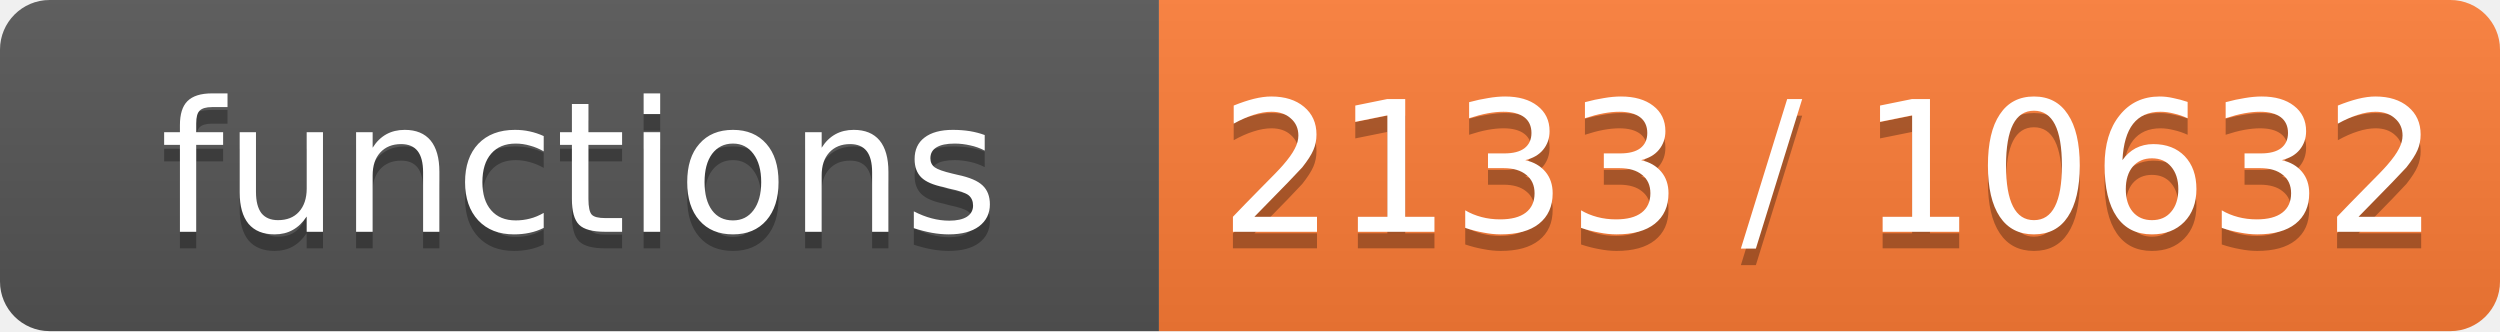
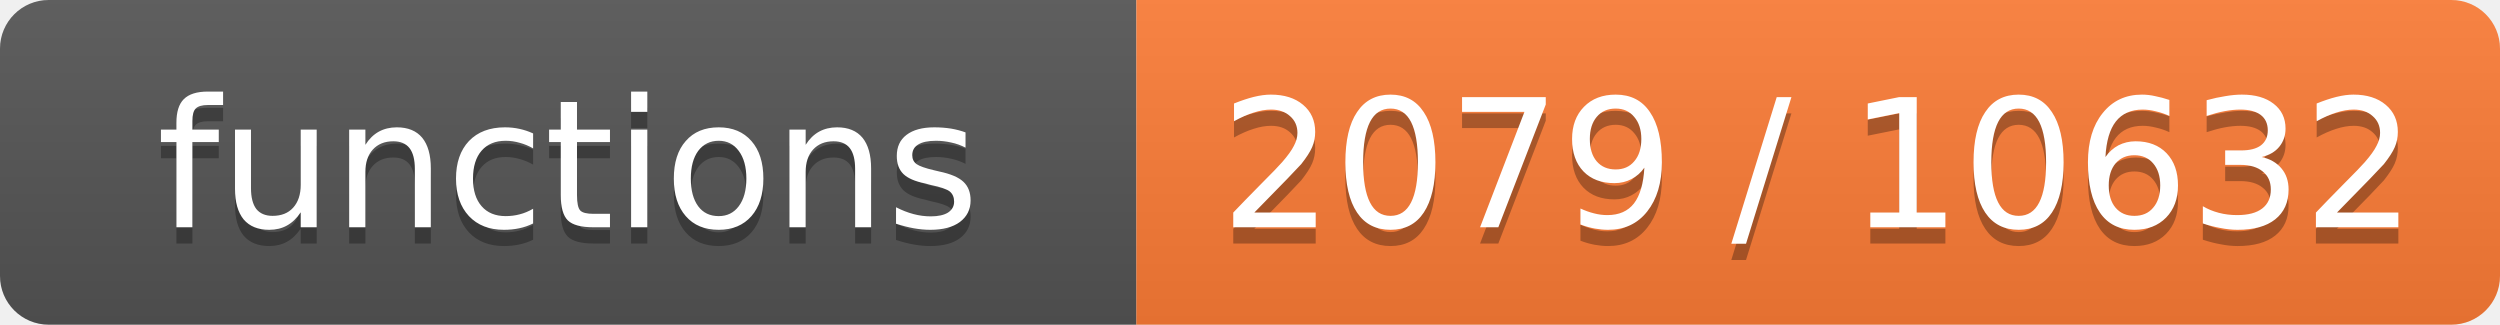
- <svg xmlns="http://www.w3.org/2000/svg" width="151" height="20" role="img" aria-label="functions: 2133 / 10632">
+ <svg xmlns="http://www.w3.org/2000/svg" width="154" height="20" role="img" aria-label="functions: 2079 / 10632">
  <linearGradient id="s" x2="0" y2="100%">
    <stop offset="0" stop-color="#bbb" stop-opacity=".1" />
    <stop offset="1" stop-opacity=".1" />
  </linearGradient>
  <clipPath id="r">
-     <rect width="151" height="20" rx="3" fill="#fff" />
+     <rect width="154" height="20" rx="3" fill="#fff" />
  </clipPath>
  <g clip-path="url(#r)">
    <rect width="70" height="20" fill="#555" />
-     <rect x="70" width="81" height="20" fill="#fe7d37" />
-     <rect width="151" height="20" fill="url(#s)" />
+     <rect x="70" width="84" height="20" fill="#fe7d37" />
+     <rect width="154" height="20" fill="url(#s)" />
  </g>
  <g fill="#fff" text-anchor="middle" font-family="Verdana,Geneva,DejaVu Sans,sans-serif" font-size="11">
    <text x="35.0" y="15" fill="#010101" fill-opacity=".3">functions</text>
    <text x="35.0" y="14">functions</text>
-     <text x="110.5" y="15" fill="#010101" fill-opacity=".3">2133 / 10632</text>
-     <text x="110.5" y="14">2133 / 10632</text>
+     <text x="112.0" y="15" fill="#010101" fill-opacity=".3">2079 / 10632</text>
+     <text x="112.0" y="14">2079 / 10632</text>
  </g>
</svg>
